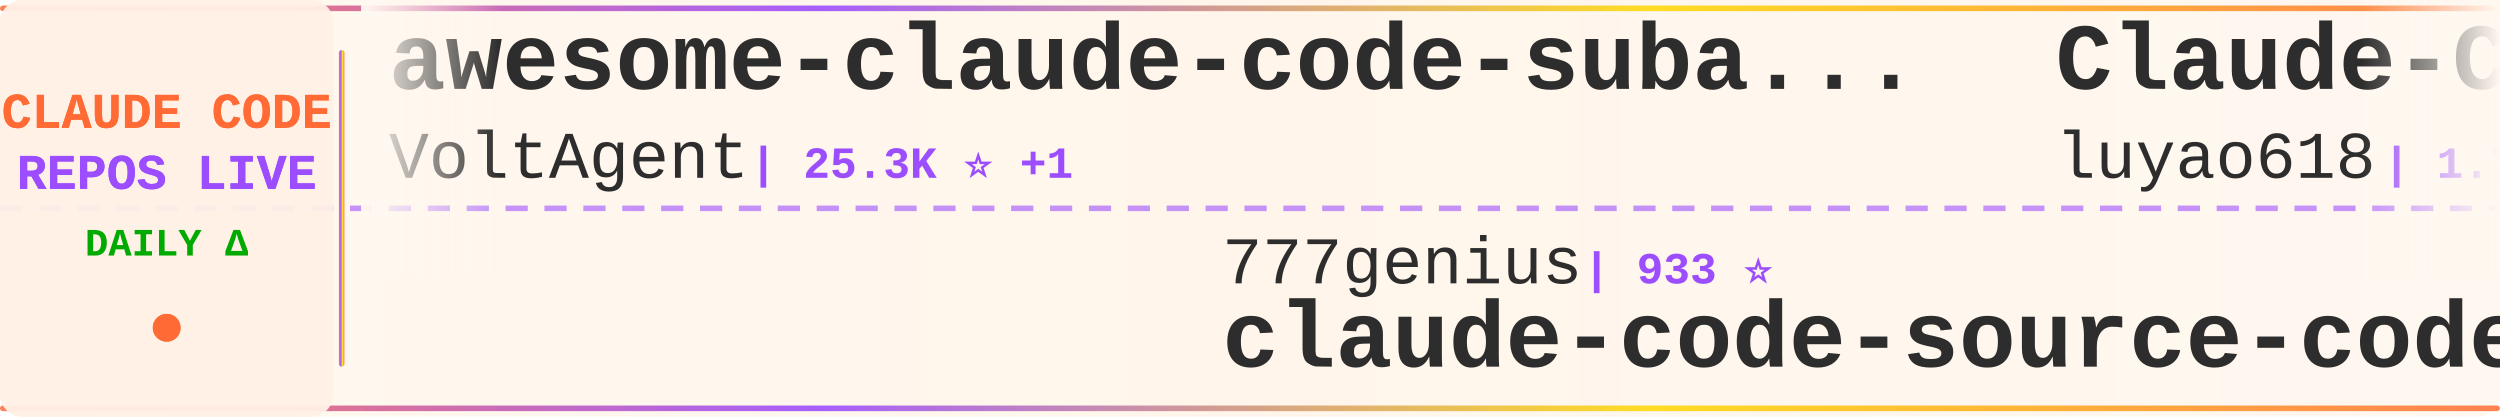
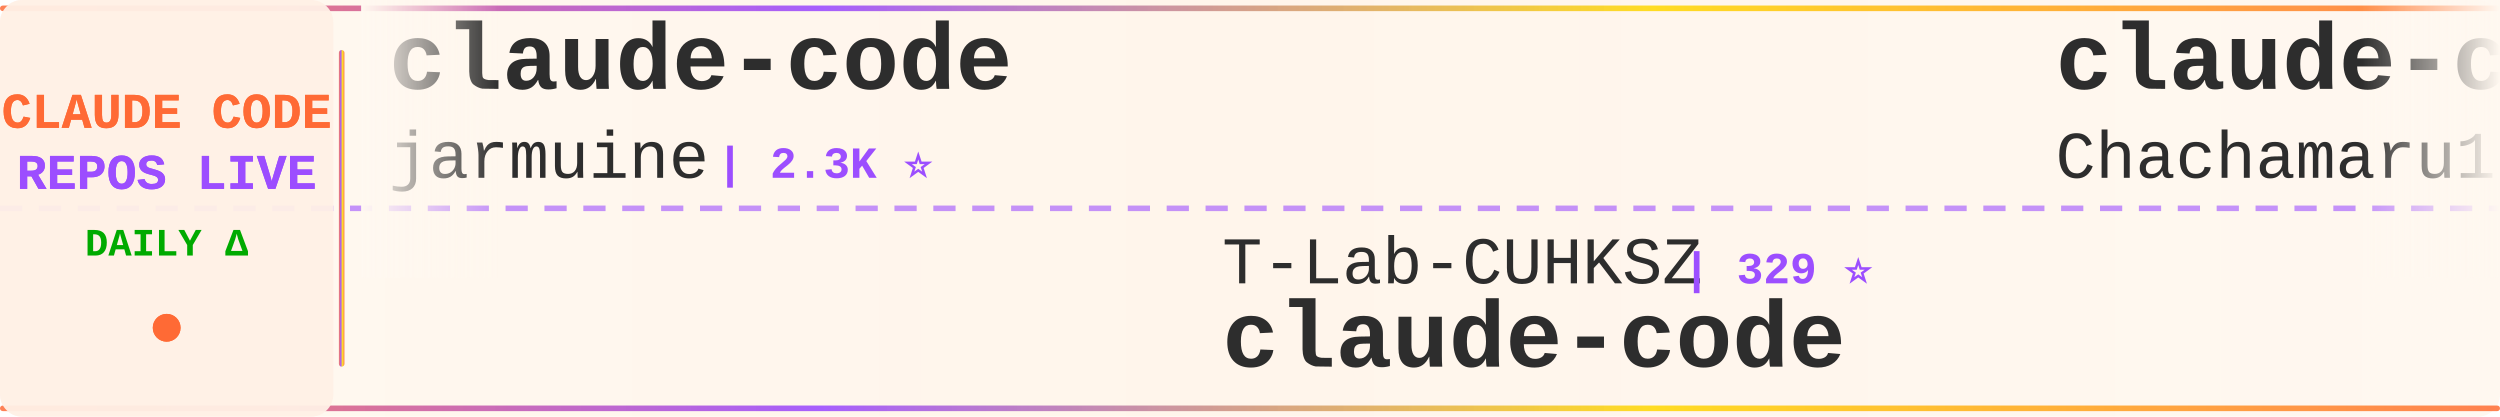
<svg xmlns="http://www.w3.org/2000/svg" width="900" height="150">
  <defs>
    <linearGradient id="tickerBg" x1="0%" y1="0%" x2="100%" y2="0%">
      <stop offset="0%" style="stop-color:#fff8f0;stop-opacity:0.98" />
      <stop offset="50%" style="stop-color:#fff5eb;stop-opacity:1" />
      <stop offset="100%" style="stop-color:#fff8f0;stop-opacity:0.98" />
    </linearGradient>
    <linearGradient id="borderGrad" x1="0%" y1="0%" x2="100%" y2="0%">
      <stop offset="0%" style="stop-color:#FF6B35;stop-opacity:0.85">
        <animate attributeName="stop-opacity" values="0.85;1;0.85" dur="2s" repeatCount="indefinite" />
      </stop>
      <stop offset="33%" style="stop-color:#9C4EFF;stop-opacity:0.9">
        <animate attributeName="stop-opacity" values="0.9;1;0.9" dur="2.2s" repeatCount="indefinite" />
      </stop>
      <stop offset="66%" style="stop-color:#FFD700;stop-opacity:0.85">
        <animate attributeName="stop-opacity" values="0.85;1;0.85" dur="1.8s" repeatCount="indefinite" />
      </stop>
      <stop offset="100%" style="stop-color:#FF6B35;stop-opacity:0.85">
        <animate attributeName="stop-opacity" values="0.85;1;0.85" dur="2s" repeatCount="indefinite" />
      </stop>
    </linearGradient>
    <filter id="textGlow">
      <feGaussianBlur stdDeviation="0.15" result="coloredBlur" />
      <feMerge>
        <feMergeNode in="coloredBlur" />
        <feMergeNode in="SourceGraphic" />
      </feMerge>
    </filter>
    <filter id="metricGlow">
      <feGaussianBlur stdDeviation="0.2" result="coloredBlur" />
      <feMerge>
        <feMergeNode in="coloredBlur" />
        <feMergeNode in="SourceGraphic" />
      </feMerge>
    </filter>
    <linearGradient id="leftFade" x1="0%" y1="0%" x2="100%" y2="0%">
      <stop offset="0%" style="stop-color:#fff8f0;stop-opacity:1" />
      <stop offset="100%" style="stop-color:#fff8f0;stop-opacity:0" />
    </linearGradient>
    <linearGradient id="rightFade" x1="0%" y1="0%" x2="100%" y2="0%">
      <stop offset="0%" style="stop-color:#fff8f0;stop-opacity:0" />
      <stop offset="100%" style="stop-color:#fff8f0;stop-opacity:1" />
    </linearGradient>
  </defs>
  <rect width="900" height="150" fill="url(#tickerBg)" rx="8" />
  <rect x="0" y="2" width="900" height="2" fill="url(#borderGrad)" rx="1" />
  <rect x="0" y="146" width="900" height="2" fill="url(#borderGrad)" rx="1" />
  <line x1="0" y1="75" x2="900" y2="75" stroke="#9C4EFF" stroke-width="2" stroke-dasharray="8 6" opacity="0.6" />
  <rect x="0" y="0" width="120" height="150" fill="#fff0e6" opacity="0.95" rx="8" />
  <text x="60" y="46" font-family="'Courier New', monospace" font-size="18" font-weight="bold" fill="#FF6B35" text-anchor="middle" filter="url(#textGlow)">
    CLAUDE CODE
  </text>
  <text x="60" y="68" font-family="'Courier New', monospace" font-size="18" font-weight="bold" fill="#9C4EFF" text-anchor="middle" filter="url(#textGlow)">
    REPOS LIVE
  </text>
  <text x="60" y="92" font-family="'Courier New', monospace" font-size="14" font-weight="bold" fill="#00aa00" text-anchor="middle">
    DAILY Δ
  </text>
  <circle cx="60" cy="118" r="5" fill="#FF6B35" filter="url(#metricGlow)">
    <animate attributeName="r" values="4;6;4" dur="1.5s" repeatCount="indefinite" />
    <animate attributeName="opacity" values="0.6;1;0.6" dur="1.5s" repeatCount="indefinite" />
  </circle>
  <rect x="122" y="18" width="2" height="114" fill="url(#borderGrad)" rx="1" />
  <clipPath id="tickerClip">
    <rect x="130" y="0" width="770" height="150" />
  </clipPath>
  <g clip-path="url(#tickerClip)">
    <g id="tickerItems">
      <animateTransform attributeName="transform" attributeType="XML" type="translate" from="0 0" to="-3000 0" dur="54s" repeatCount="indefinite" />
      <g transform="translate(0, 0)">
-         <text x="140" y="32" font-family="'Courier New', monospace" font-size="34" font-weight="bold" fill="#2d2d2d">awesome-claude-code-suba...</text>
-         <text x="140" y="64" font-family="'Courier New', monospace" font-size="24" font-weight="normal" fill="#2d2d2d" opacity="1.0">VoltAgent</text>
-         <text x="270" y="64" font-family="'Courier New', monospace" font-size="16" font-weight="bold" fill="#9C4EFF"> | 25.3K ⭐ +1</text>
+         <text x="140" y="32" font-family="'Courier New', monospace" font-size="34" font-weight="bold" fill="#2d2d2d">claude-code</text>
+         <text x="140" y="64" font-family="'Courier New', monospace" font-size="24" font-weight="normal" fill="#2d2d2d" opacity="1.0">jarmuine</text>
+         <text x="258" y="64" font-family="'Courier New', monospace" font-size="16" font-weight="bold" fill="#9C4EFF"> | 2.3K ⭐</text>
      </g>
      <g transform="translate(300, 0)">
-         <text x="140" y="102" font-family="'Courier New', monospace" font-size="24" font-weight="normal" fill="#2d2d2d" opacity="1.0">777genius</text>
-         <text x="270" y="102" font-family="'Courier New', monospace" font-size="16" font-weight="bold" fill="#9C4EFF"> | 933 ⭐</text>
-         <text x="140" y="132" font-family="'Courier New', monospace" font-size="34" font-weight="bold" fill="#2d2d2d">claude-code-source-code</text>
+         <text x="140" y="102" font-family="'Courier New', monospace" font-size="24" font-weight="normal" fill="#2d2d2d" opacity="1.0">T-Lab-CUHKSZ</text>
+         <text x="306" y="102" font-family="'Courier New', monospace" font-size="16" font-weight="bold" fill="#9C4EFF"> | 329 ⭐</text>
+         <text x="140" y="132" font-family="'Courier New', monospace" font-size="34" font-weight="bold" fill="#2d2d2d">claude-code</text>
      </g>
      <g transform="translate(600, 0)">
-         <text x="140" y="32" font-family="'Courier New', monospace" font-size="34" font-weight="bold" fill="#2d2d2d">Claude-Code-Source-Study</text>
-         <text x="140" y="64" font-family="'Courier New', monospace" font-size="24" font-weight="normal" fill="#2d2d2d" opacity="1.0">luyao618</text>
-         <text x="258" y="64" font-family="'Courier New', monospace" font-size="16" font-weight="bold" fill="#9C4EFF"> | 1.7K ⭐</text>
+         <text x="140" y="32" font-family="'Courier New', monospace" font-size="34" font-weight="bold" fill="#2d2d2d">claude-code-harness</text>
+         <text x="140" y="64" font-family="'Courier New', monospace" font-size="24" font-weight="normal" fill="#2d2d2d" opacity="1.0">Chachamaru127</text>
+         <text x="318" y="64" font-family="'Courier New', monospace" font-size="16" font-weight="bold" fill="#9C4EFF"> | 3.1K ⭐ +1</text>
      </g>
      <g transform="translate(900, 0)">
-         <text x="140" y="102" font-family="'Courier New', monospace" font-size="24" font-weight="normal" fill="#2d2d2d" opacity="1.0">wanshuiyin</text>
-         <text x="282" y="102" font-family="'Courier New', monospace" font-size="16" font-weight="bold" fill="#9C4EFF"> | 16.7K ⭐ +5</text>
-         <text x="140" y="132" font-family="'Courier New', monospace" font-size="34" font-weight="bold" fill="#2d2d2d">Auto-claude-code-researc...</text>
+         <text x="140" y="102" font-family="'Courier New', monospace" font-size="24" font-weight="normal" fill="#2d2d2d" opacity="1.0">Onewon</text>
+         <text x="234" y="102" font-family="'Courier New', monospace" font-size="16" font-weight="bold" fill="#9C4EFF"> | 182 ⭐</text>
+         <text x="140" y="132" font-family="'Courier New', monospace" font-size="34" font-weight="bold" fill="#2d2d2d">claude-code</text>
      </g>
      <g transform="translate(1200, 0)">
-         <text x="140" y="32" font-family="'Courier New', monospace" font-size="34" font-weight="bold" fill="#2d2d2d">everything-claude-code</text>
-         <text x="140" y="64" font-family="'Courier New', monospace" font-size="24" font-weight="normal" fill="#2d2d2d" opacity="1.0">WorldFlowAI</text>
-         <text x="294" y="64" font-family="'Courier New', monospace" font-size="16" font-weight="bold" fill="#9C4EFF"> | 3.6K ⭐ +9</text>
+         <text x="140" y="32" font-family="'Courier New', monospace" font-size="34" font-weight="bold" fill="#2d2d2d">claude-code-proxy</text>
+         <text x="140" y="64" font-family="'Courier New', monospace" font-size="24" font-weight="normal" fill="#2d2d2d" opacity="1.0">fuergaosi233</text>
+         <text x="306" y="64" font-family="'Courier New', monospace" font-size="16" font-weight="bold" fill="#9C4EFF"> | 2.8K ⭐</text>
      </g>
      <g transform="translate(1500, 0)">
-         <text x="140" y="102" font-family="'Courier New', monospace" font-size="24" font-weight="normal" fill="#2d2d2d" opacity="1.0">centminmod</text>
-         <text x="282" y="102" font-family="'Courier New', monospace" font-size="16" font-weight="bold" fill="#9C4EFF"> | 2.6K ⭐</text>
-         <text x="140" y="132" font-family="'Courier New', monospace" font-size="34" font-weight="bold" fill="#2d2d2d">my-claude-code-setup</text>
+         <text x="140" y="102" font-family="'Courier New', monospace" font-size="24" font-weight="normal" fill="#2d2d2d" opacity="1.0">pedrohcgs</text>
+         <text x="270" y="102" font-family="'Courier New', monospace" font-size="16" font-weight="bold" fill="#9C4EFF"> | 1.6K ⭐</text>
+         <text x="140" y="132" font-family="'Courier New', monospace" font-size="34" font-weight="bold" fill="#2d2d2d">claude-code-my-workflow</text>
      </g>
      <g transform="translate(1800, 0)">
-         <text x="140" y="32" font-family="'Courier New', monospace" font-size="34" font-weight="bold" fill="#2d2d2d">claude-code-workflows</text>
-         <text x="140" y="64" font-family="'Courier New', monospace" font-size="24" font-weight="normal" fill="#2d2d2d" opacity="1.0">OneRedOak</text>
-         <text x="270" y="64" font-family="'Courier New', monospace" font-size="16" font-weight="bold" fill="#9C4EFF"> | 3.9K ⭐</text>
+         <text x="140" y="32" font-family="'Courier New', monospace" font-size="34" font-weight="bold" fill="#2d2d2d">awesome-claude-code</text>
+         <text x="140" y="64" font-family="'Courier New', monospace" font-size="24" font-weight="normal" fill="#2d2d2d" opacity="1.0">jqueryscript</text>
+         <text x="306" y="64" font-family="'Courier New', monospace" font-size="16" font-weight="bold" fill="#9C4EFF"> | 517 ⭐</text>
      </g>
      <g transform="translate(2100, 0)">
-         <text x="140" y="102" font-family="'Courier New', monospace" font-size="24" font-weight="normal" fill="#2d2d2d" opacity="1.0">shanraisshan</text>
-         <text x="306" y="102" font-family="'Courier New', monospace" font-size="16" font-weight="bold" fill="#9C4EFF"> | 66.4K ⭐ +1</text>
-         <text x="140" y="132" font-family="'Courier New', monospace" font-size="34" font-weight="bold" fill="#2d2d2d">claude-code-best-practic...</text>
+         <text x="140" y="102" font-family="'Courier New', monospace" font-size="24" font-weight="normal" fill="#2d2d2d" opacity="1.0">farion1231</text>
+         <text x="282" y="102" font-family="'Courier New', monospace" font-size="16" font-weight="bold" fill="#9C4EFF"> | 137.2K ⭐ +90</text>
+         <text x="140" y="132" font-family="'Courier New', monospace" font-size="34" font-weight="bold" fill="#2d2d2d">cc-switch</text>
      </g>
      <g transform="translate(2400, 0)">
-         <text x="140" y="32" font-family="'Courier New', monospace" font-size="34" font-weight="bold" fill="#2d2d2d">claude-code-my-workflow</text>
-         <text x="140" y="64" font-family="'Courier New', monospace" font-size="24" font-weight="normal" fill="#2d2d2d" opacity="1.0">pedrohcgs</text>
-         <text x="270" y="64" font-family="'Courier New', monospace" font-size="16" font-weight="bold" fill="#9C4EFF"> | 1.6K ⭐</text>
+         <text x="140" y="32" font-family="'Courier New', monospace" font-size="34" font-weight="bold" fill="#2d2d2d">claude-code-source</text>
+         <text x="140" y="64" font-family="'Courier New', monospace" font-size="24" font-weight="normal" fill="#2d2d2d" opacity="1.0">hangsman</text>
+         <text x="258" y="64" font-family="'Courier New', monospace" font-size="16" font-weight="bold" fill="#9C4EFF"> | 795 ⭐</text>
      </g>
      <g transform="translate(2700, 0)">
-         <text x="140" y="102" font-family="'Courier New', monospace" font-size="24" font-weight="normal" fill="#2d2d2d" opacity="1.0">freestylefly</text>
-         <text x="306" y="102" font-family="'Courier New', monospace" font-size="16" font-weight="bold" fill="#9C4EFF"> | 130 ⭐</text>
+         <text x="140" y="102" font-family="'Courier New', monospace" font-size="24" font-weight="normal" fill="#2d2d2d" opacity="1.0">affaan-m</text>
+         <text x="258" y="102" font-family="'Courier New', monospace" font-size="16" font-weight="bold" fill="#9C4EFF"> | 268.0K ⭐ +114</text>
+         <text x="140" y="132" font-family="'Courier New', monospace" font-size="34" font-weight="bold" fill="#2d2d2d">ECC</text>
+       </g>
+       <g transform="translate(3000, 0)">
+         <text x="140" y="32" font-family="'Courier New', monospace" font-size="34" font-weight="bold" fill="#2d2d2d">claude-code</text>
+         <text x="140" y="64" font-family="'Courier New', monospace" font-size="24" font-weight="normal" fill="#2d2d2d" opacity="1.0">jarmuine</text>
+         <text x="258" y="64" font-family="'Courier New', monospace" font-size="16" font-weight="bold" fill="#9C4EFF"> | 2.3K ⭐</text>
+       </g>
+       <g transform="translate(3300, 0)">
+         <text x="140" y="102" font-family="'Courier New', monospace" font-size="24" font-weight="normal" fill="#2d2d2d" opacity="1.0">T-Lab-CUHKSZ</text>
+         <text x="306" y="102" font-family="'Courier New', monospace" font-size="16" font-weight="bold" fill="#9C4EFF"> | 329 ⭐</text>
        <text x="140" y="132" font-family="'Courier New', monospace" font-size="34" font-weight="bold" fill="#2d2d2d">claude-code</text>
      </g>
-       <g transform="translate(3000, 0)">
-         <text x="140" y="32" font-family="'Courier New', monospace" font-size="34" font-weight="bold" fill="#2d2d2d">awesome-claude-code-suba...</text>
-         <text x="140" y="64" font-family="'Courier New', monospace" font-size="24" font-weight="normal" fill="#2d2d2d" opacity="1.0">VoltAgent</text>
-         <text x="270" y="64" font-family="'Courier New', monospace" font-size="16" font-weight="bold" fill="#9C4EFF"> | 25.3K ⭐ +1</text>
-       </g>
-       <g transform="translate(3300, 0)">
-         <text x="140" y="102" font-family="'Courier New', monospace" font-size="24" font-weight="normal" fill="#2d2d2d" opacity="1.0">777genius</text>
-         <text x="270" y="102" font-family="'Courier New', monospace" font-size="16" font-weight="bold" fill="#9C4EFF"> | 933 ⭐</text>
-         <text x="140" y="132" font-family="'Courier New', monospace" font-size="34" font-weight="bold" fill="#2d2d2d">claude-code-source-code</text>
-       </g>
      <g transform="translate(3600, 0)">
-         <text x="140" y="32" font-family="'Courier New', monospace" font-size="34" font-weight="bold" fill="#2d2d2d">Claude-Code-Source-Study</text>
-         <text x="140" y="64" font-family="'Courier New', monospace" font-size="24" font-weight="normal" fill="#2d2d2d" opacity="1.0">luyao618</text>
-         <text x="258" y="64" font-family="'Courier New', monospace" font-size="16" font-weight="bold" fill="#9C4EFF"> | 1.7K ⭐</text>
+         <text x="140" y="32" font-family="'Courier New', monospace" font-size="34" font-weight="bold" fill="#2d2d2d">claude-code-harness</text>
+         <text x="140" y="64" font-family="'Courier New', monospace" font-size="24" font-weight="normal" fill="#2d2d2d" opacity="1.0">Chachamaru127</text>
+         <text x="318" y="64" font-family="'Courier New', monospace" font-size="16" font-weight="bold" fill="#9C4EFF"> | 3.1K ⭐ +1</text>
      </g>
      <g transform="translate(3900, 0)">
-         <text x="140" y="102" font-family="'Courier New', monospace" font-size="24" font-weight="normal" fill="#2d2d2d" opacity="1.0">wanshuiyin</text>
-         <text x="282" y="102" font-family="'Courier New', monospace" font-size="16" font-weight="bold" fill="#9C4EFF"> | 16.7K ⭐ +5</text>
-         <text x="140" y="132" font-family="'Courier New', monospace" font-size="34" font-weight="bold" fill="#2d2d2d">Auto-claude-code-researc...</text>
+         <text x="140" y="102" font-family="'Courier New', monospace" font-size="24" font-weight="normal" fill="#2d2d2d" opacity="1.0">Onewon</text>
+         <text x="234" y="102" font-family="'Courier New', monospace" font-size="16" font-weight="bold" fill="#9C4EFF"> | 182 ⭐</text>
+         <text x="140" y="132" font-family="'Courier New', monospace" font-size="34" font-weight="bold" fill="#2d2d2d">claude-code</text>
      </g>
    </g>
  </g>
  <rect x="130" y="0" width="50" height="100" fill="url(#leftFade)" />
  <rect x="850" y="0" width="50" height="100" fill="url(#rightFade)" />
</svg>
